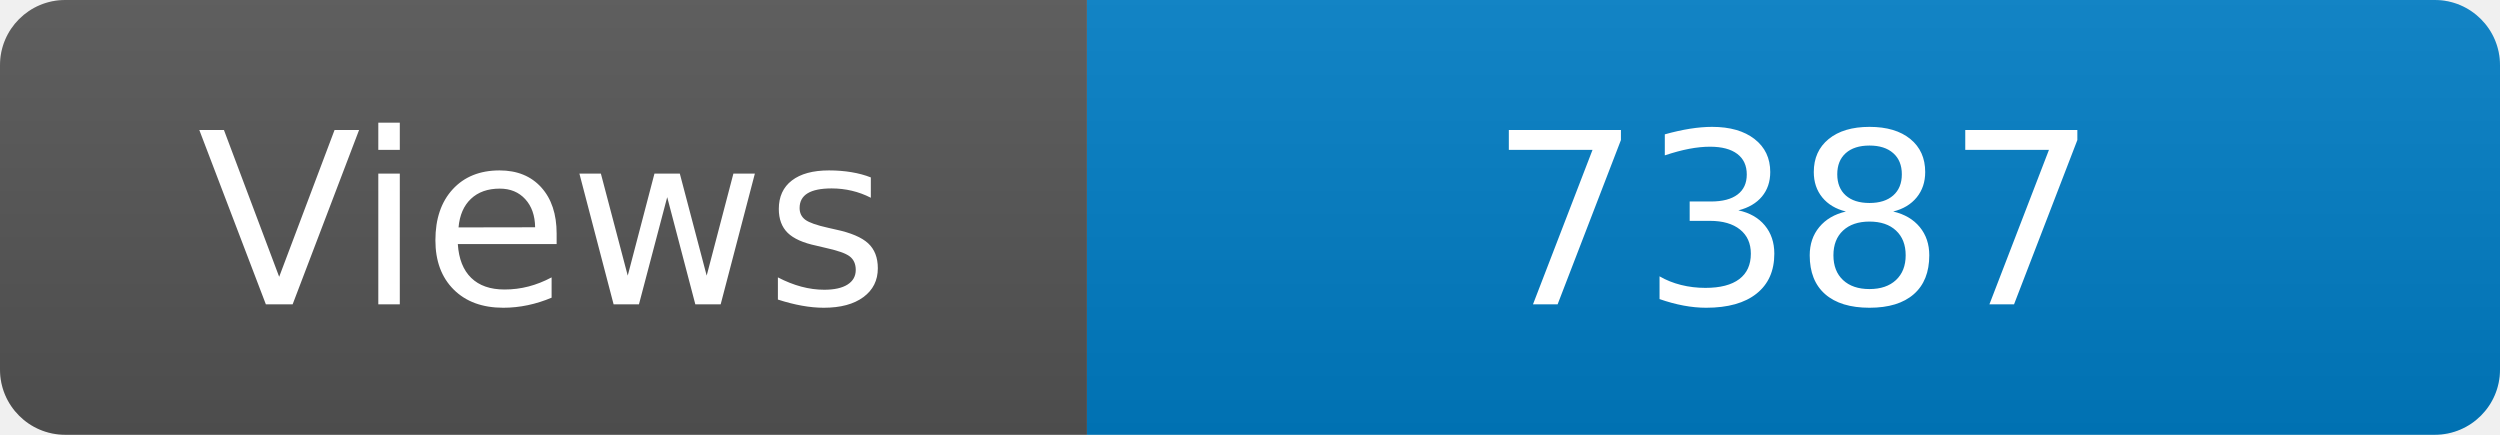
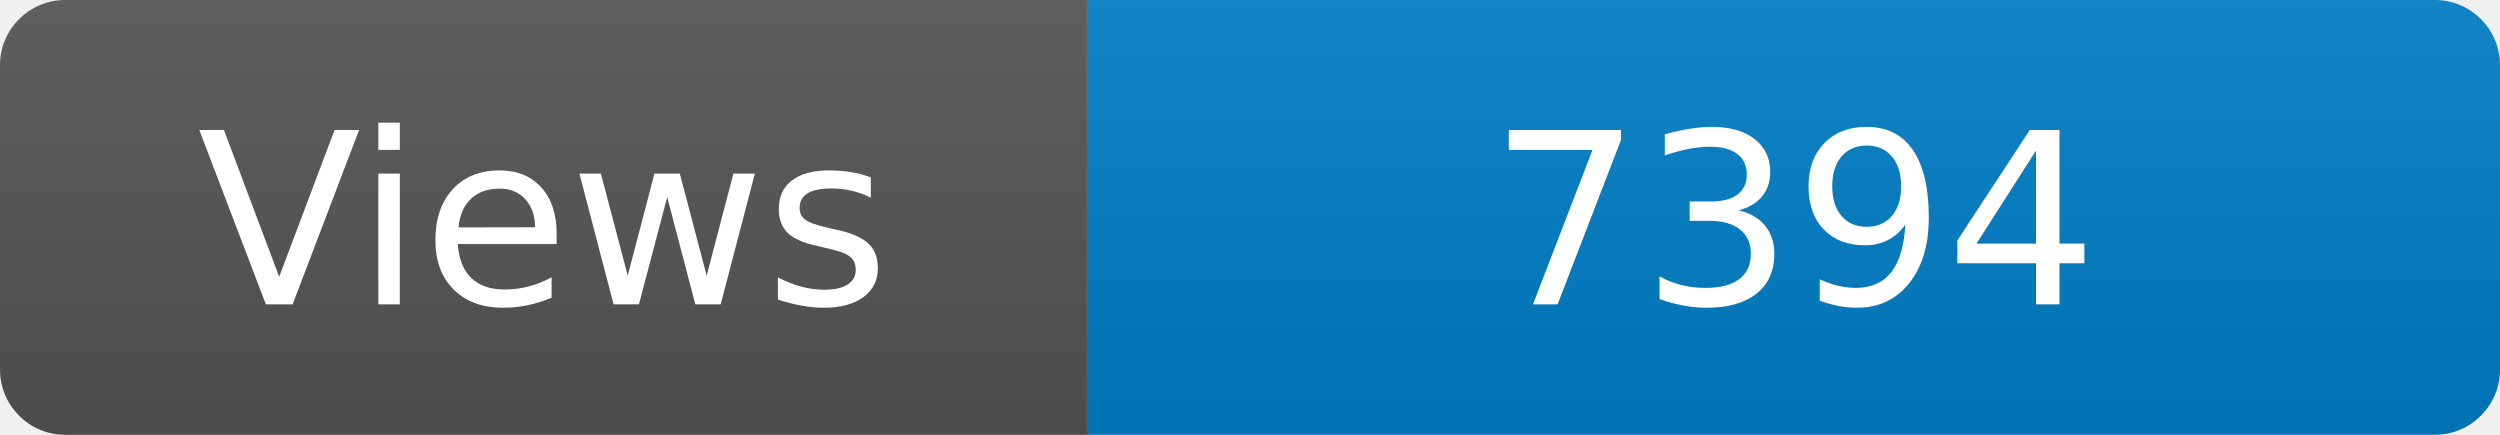
<svg xmlns="http://www.w3.org/2000/svg" width="115" height="20" role="img" aria-label="Maintained?: yes">
  <linearGradient id="s" x2="0" y2="100%">
    <stop offset="0" stop-color="#bbb" stop-opacity=".1" />
    <stop offset="1" stop-opacity=".1" />
  </linearGradient>
  <clipPath id="r">
    <rect width="115" height="20" rx="3" fill="#fff" />
  </clipPath>
  <g clip-path="url(#r)">
    <rect width="50" height="20" fill="#555" />
    <rect x="50" width="160" height="20" fill="#007ec6" />
    <rect width="115" height="20" fill="url(#s)" />
  </g>
  <g fill="#fff" text-anchor="middle" font-family="Verdana,Geneva,DejaVu Sans,sans-serif" font-size="110">
    <text x="250" y="140" transform="scale(.1)" fill="#fff">Views</text>
-     <text x="825" y="140" transform="scale(.1)" fill="#fff">7387</text>
+     <text x="825" y="140" transform="scale(.1)" fill="#fff">7394</text>
  </g>
</svg>
